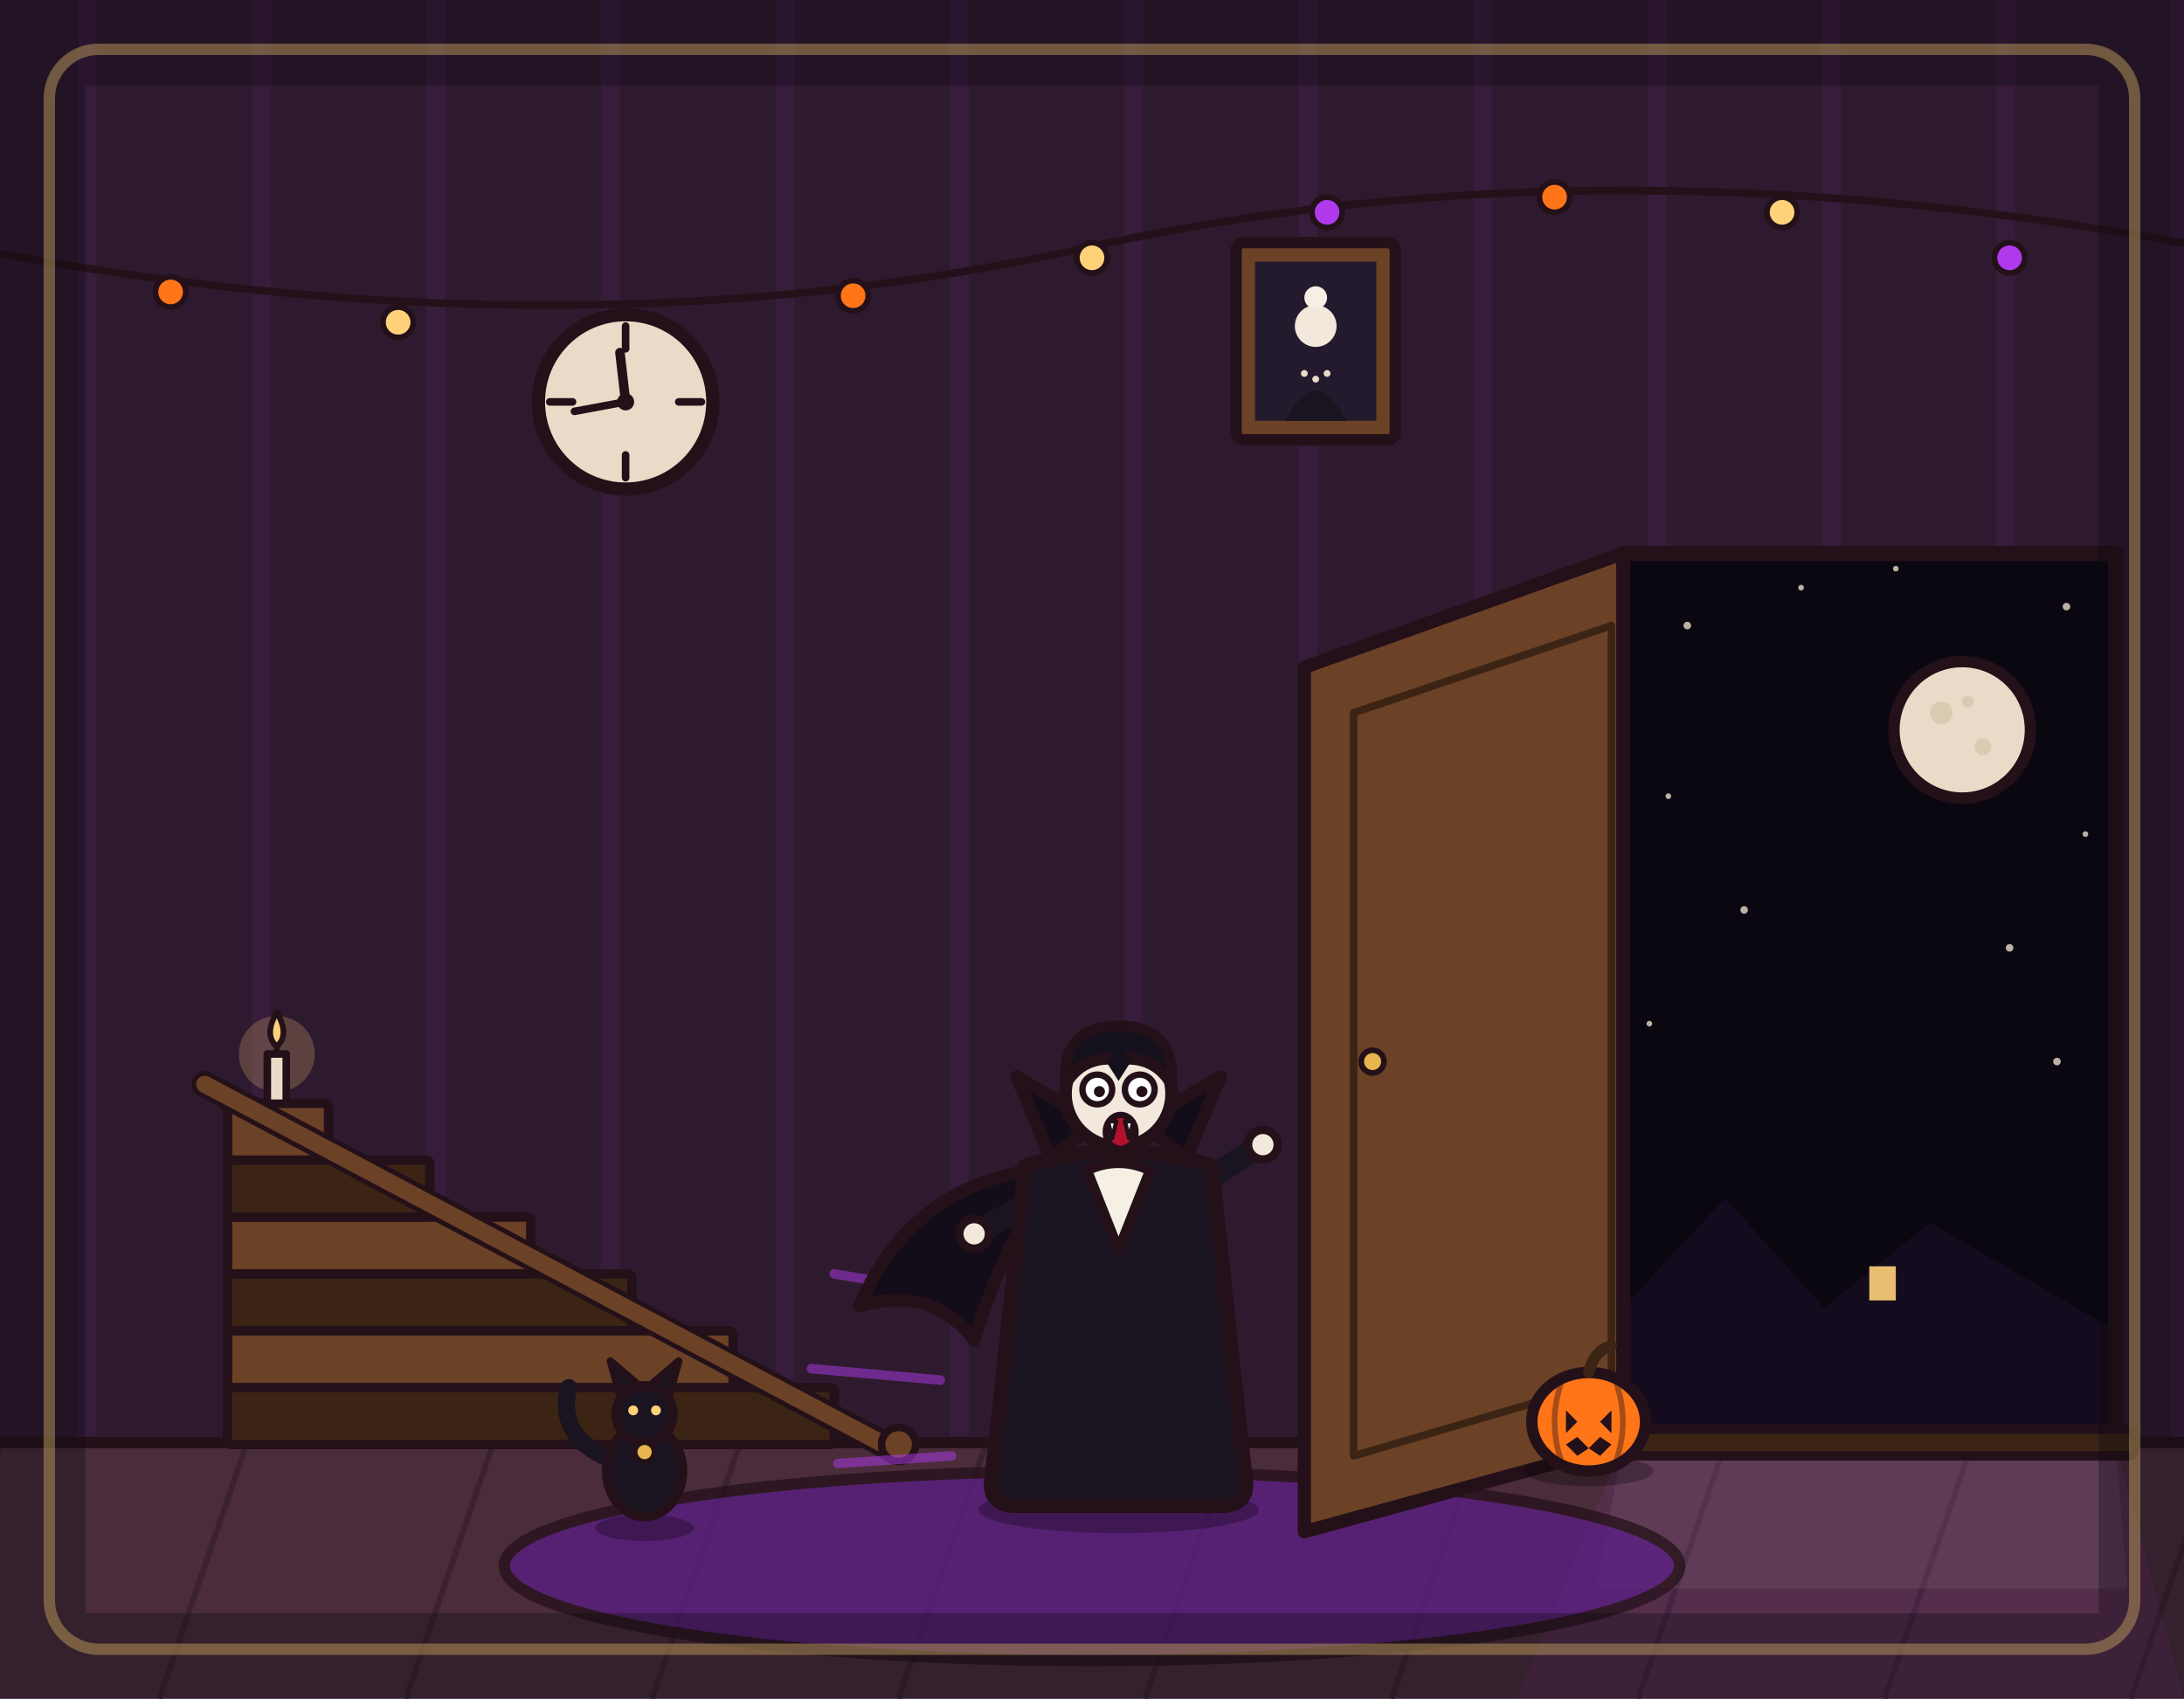
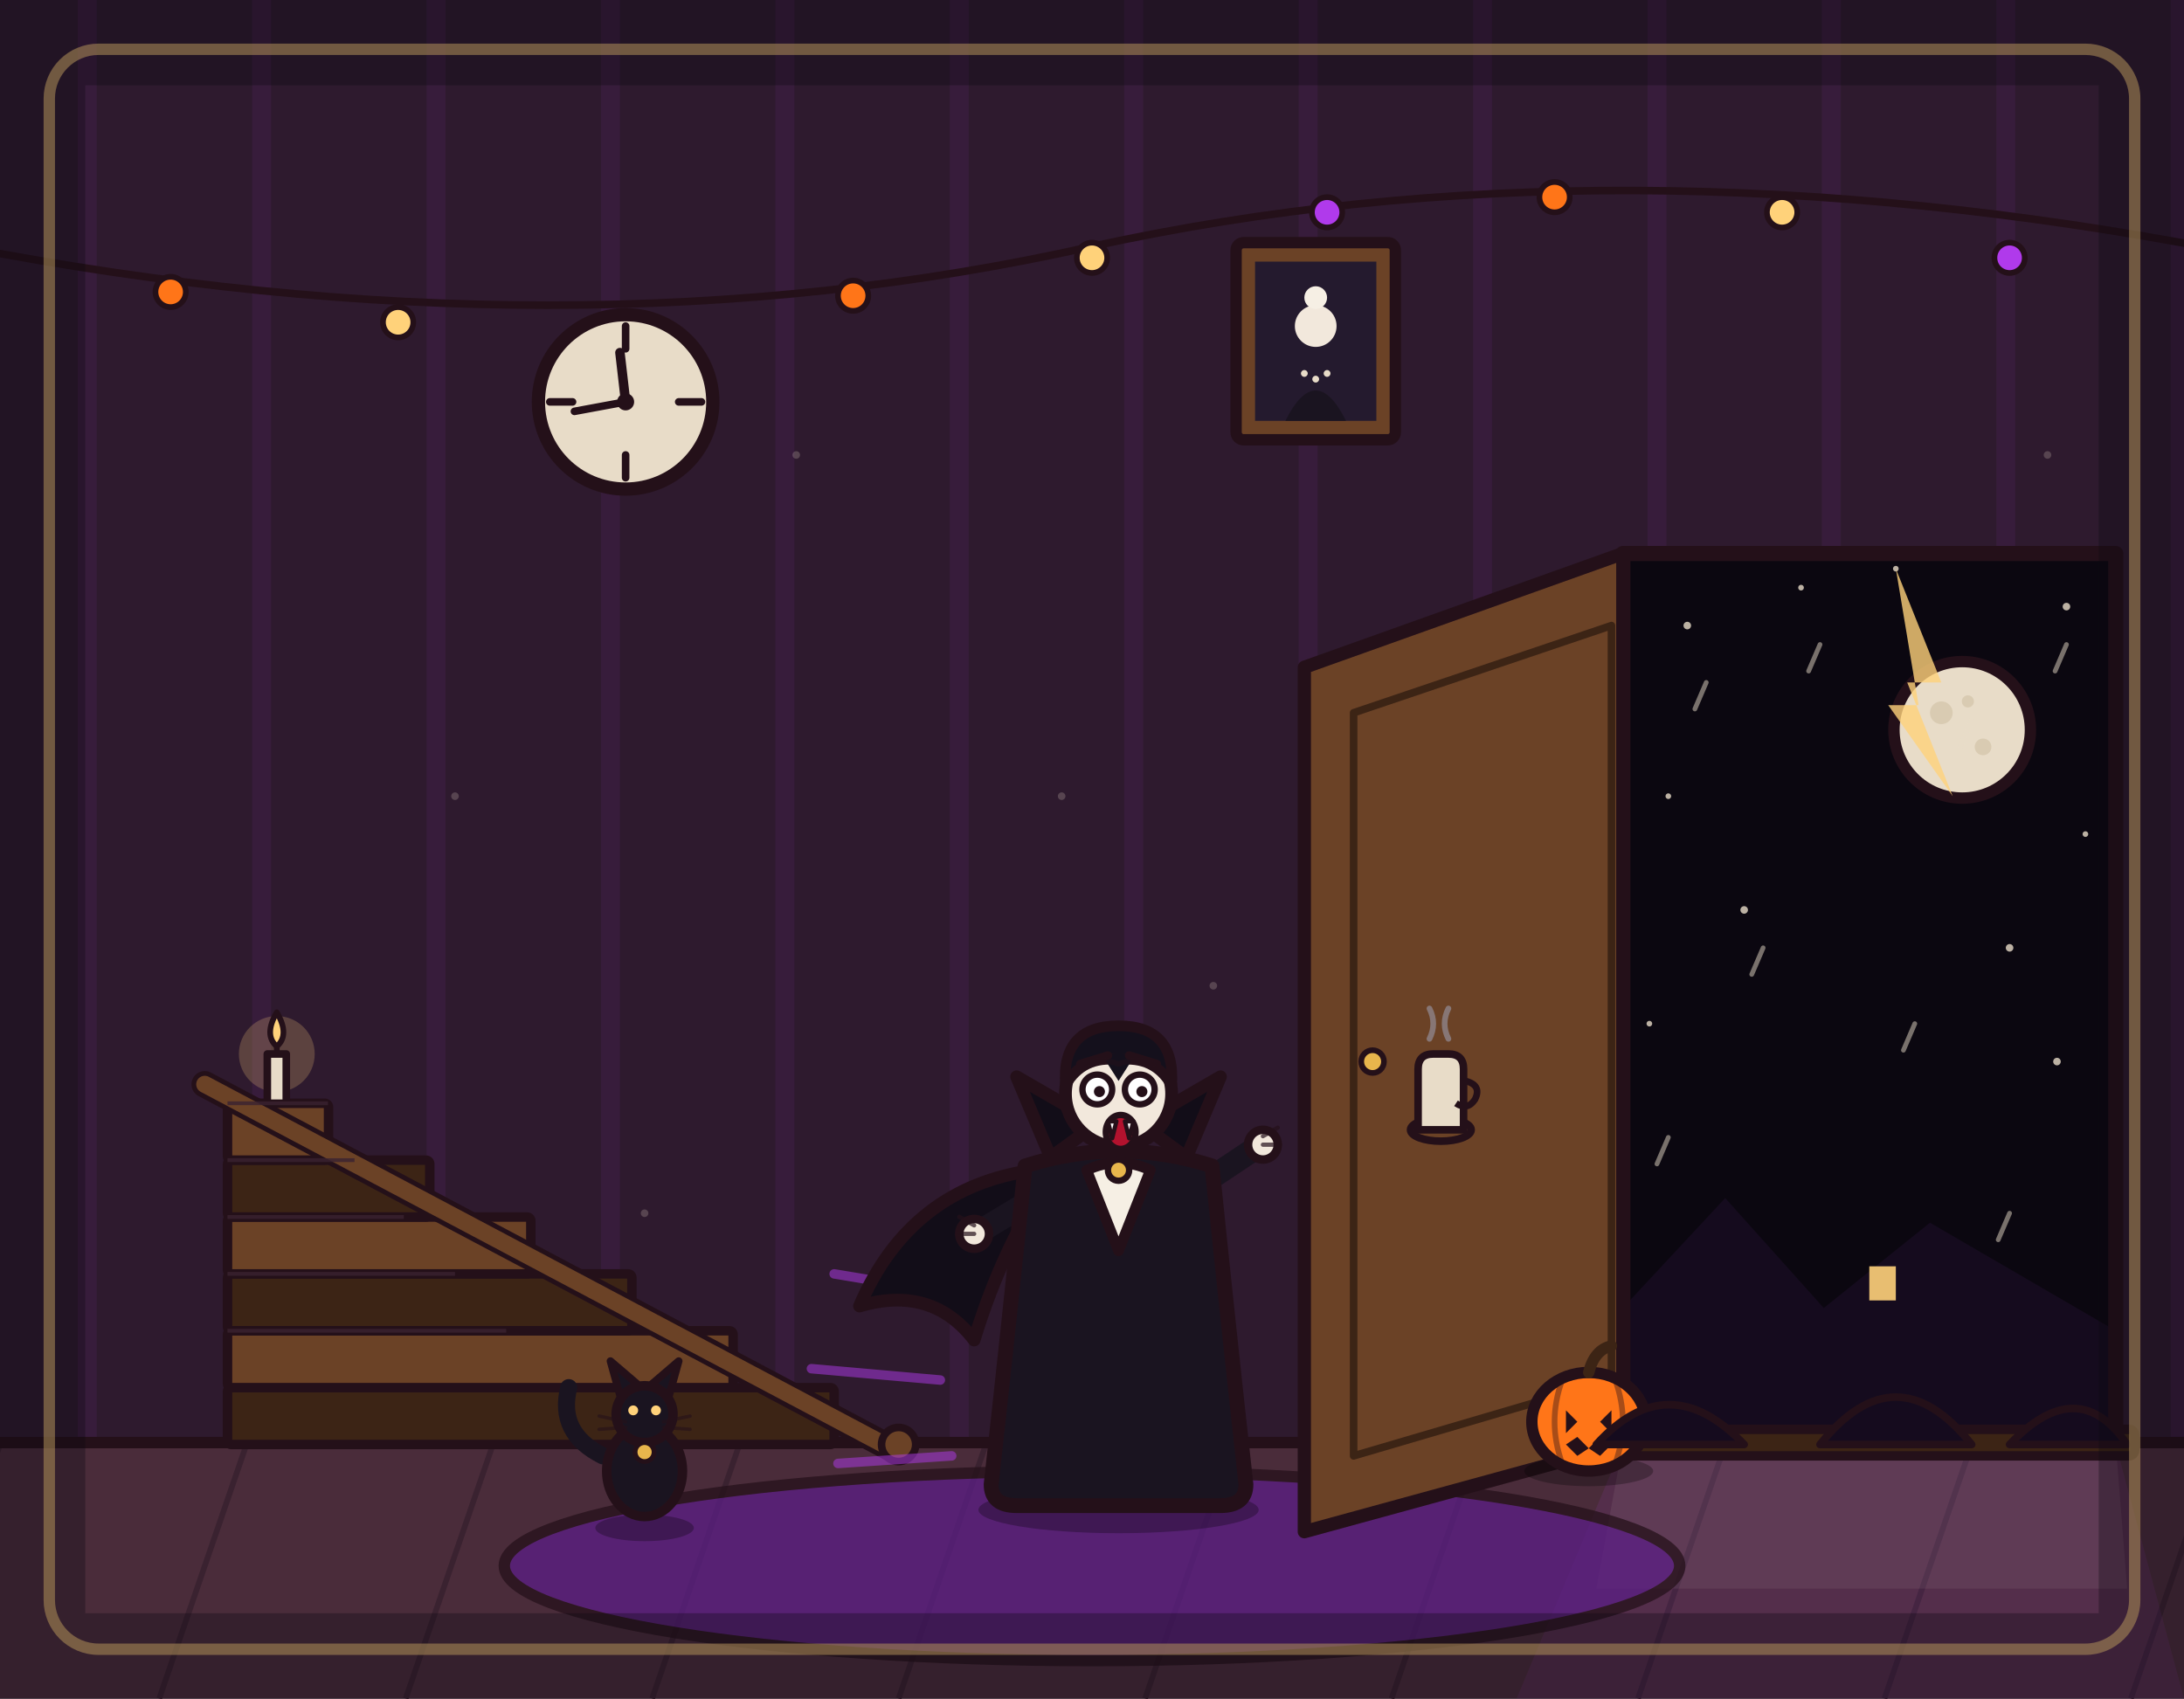
<svg xmlns="http://www.w3.org/2000/svg" viewBox="0 0 1152 896" width="1152" height="896">
  <rect x="0" y="0" width="1152" height="896" fill="#2e1a2e" />
  <path d="M46 0V762M138 0V762M230 0V762M322 0V762M414 0V762M506 0V762M598 0V762M690 0V762M782 0V762M874 0V762M966 0V762M1058 0V762M1150 0V762" stroke="#b03aeb" stroke-width="10" opacity=".07" fill="none" />
  <path d="M-20 130 Q300 192 576 130 Q850 70 1172 132" fill="none" stroke="#241019" stroke-width="4" stroke-linecap="round" />
  <g stroke="#241019" stroke-width="3" stroke-linejoin="round" stroke-linecap="round">
    <circle cx="90" cy="154" r="8" fill="#ff7518" />
    <circle cx="210" cy="170" r="8" fill="#ffd27a" />
    <circle cx="330" cy="172" r="8" fill="#b03aeb" />
    <circle cx="450" cy="156" r="8" fill="#ff7518" />
    <circle cx="576" cy="136" r="8" fill="#ffd27a" />
    <circle cx="700" cy="112" r="8" fill="#b03aeb" />
    <circle cx="820" cy="104" r="8" fill="#ff7518" />
    <circle cx="940" cy="112" r="8" fill="#ffd27a" />
    <circle cx="1060" cy="136" r="8" fill="#b03aeb" />
  </g>
  <g>
    <circle cx="330" cy="212" r="46" fill="#e8dcc8" stroke="#241019" stroke-width="7" stroke-linejoin="round" stroke-linecap="round" />
    <path d="M330 172V184M330 240V252M290 212H302M358 212H370" stroke="#241019" stroke-width="4" stroke-linecap="round" />
    <line x1="330" y1="212" x2="327" y2="186" stroke="#241019" stroke-width="5" stroke-linecap="round" />
    <line x1="330" y1="212" x2="303" y2="217" stroke="#241019" stroke-width="4" stroke-linecap="round" />
    <circle cx="330" cy="212" r="4.5" fill="#241019" />
  </g>
  <g>
    <rect x="652" y="128" width="84" height="104" rx="4" fill="#6b4226" stroke="#241019" stroke-width="6" stroke-linejoin="round" stroke-linecap="round" />
    <rect x="662" y="138" width="64" height="84" fill="#241a2e" />
    <path d="M678 222 Q694 190 710 222 Z" fill="#1a1420" />
    <circle cx="694" cy="172" r="11" fill="#f2e8dc" />
    <circle cx="694" cy="157" r="6" fill="#f6efe4" />
    <circle cx="688" cy="197" r="1.8" fill="#e8dcc8" />
    <circle cx="694" cy="200" r="1.8" fill="#e8dcc8" />
    <circle cx="700" cy="197" r="1.8" fill="#e8dcc8" />
  </g>
  <rect x="0" y="760" width="1152" height="136" fill="#4a2c3a" />
  <path d="M0 762 L-46 896M130 762 L84 896M260 762 L214 896M390 762 L344 896M520 762 L474 896M650 762 L604 896M780 762 L734 896M910 762 L864 896M1040 762 L994 896M1170 762 L1124 896" stroke="#3a2230" stroke-width="3" fill="none" />
  <line x1="0" y1="761" x2="1152" y2="761" stroke="#241019" stroke-width="6" stroke-linecap="round" />
  <path d="M856 762 L1116 762 L1152 896 L800 896 Z" fill="#b03aeb" opacity="0.10" />
  <path d="M856 762 L1116 762 L1122 838 L842 838 Z" fill="#e8dcc8" opacity="0.08" />
  <ellipse cx="576" cy="826" rx="310" ry="50" fill="#5b1e86" stroke="#241019" stroke-width="6" stroke-linejoin="round" stroke-linecap="round" opacity="0.75" />
  <g>
    <rect x="120" y="732" width="320" height="30" rx="2" fill="#3c2415" stroke="#241019" stroke-width="5" stroke-linejoin="round" stroke-linecap="round" />
    <rect x="120" y="702" width="266.7" height="30" rx="2" fill="#6b4226" stroke="#241019" stroke-width="5" stroke-linejoin="round" stroke-linecap="round" />
    <rect x="120" y="672" width="213.3" height="30" rx="2" fill="#3c2415" stroke="#241019" stroke-width="5" stroke-linejoin="round" stroke-linecap="round" />
    <rect x="120" y="642" width="160" height="30" rx="2" fill="#6b4226" stroke="#241019" stroke-width="5" stroke-linejoin="round" stroke-linecap="round" />
    <rect x="120" y="612" width="106.7" height="30" rx="2" fill="#3c2415" stroke="#241019" stroke-width="5" stroke-linejoin="round" stroke-linecap="round" />
    <rect x="120" y="582" width="53.3" height="30" rx="2" fill="#6b4226" stroke="#241019" stroke-width="5" stroke-linejoin="round" stroke-linecap="round" />
    <path d="M108 572 L470 764" stroke="#241019" stroke-width="14" stroke-linecap="round" fill="none" />
    <path d="M108 572 L470 764" stroke="#6b4226" stroke-width="9" stroke-linecap="round" fill="none" />
    <circle cx="474" cy="762" r="9" fill="#6b4226" stroke="#241019" stroke-width="4" />
    <circle cx="146" cy="556" r="20" fill="#ffd27a" opacity="0.22" />
    <rect x="141" y="556" width="10" height="26" fill="#e8dcc8" stroke="#241019" stroke-width="4" stroke-linejoin="round" stroke-linecap="round" />
    <line x1="146" y1="556" x2="146" y2="550" stroke="#241019" stroke-width="3" stroke-linecap="round" />
    <path d="M146 534 Q153 546 146 552 Q139 546 146 534 Z" fill="#ffd27a" stroke="#241019" stroke-width="3" stroke-linejoin="round" stroke-linecap="round" />
  </g>
  <g>
    <rect x="720" y="602" width="96" height="160" rx="4" fill="#6b4226" stroke="#241019" stroke-width="7" stroke-linejoin="round" stroke-linecap="round" />
    <rect x="730" y="614" width="76" height="56" rx="4" fill="none" stroke="#241019" stroke-width="5" stroke-linejoin="round" stroke-linecap="round" />
    <rect x="730" y="684" width="76" height="56" rx="4" fill="none" stroke="#241019" stroke-width="5" stroke-linejoin="round" stroke-linecap="round" />
    <rect x="736" y="700" width="9" height="40" fill="#b03aeb" stroke="#241019" stroke-width="3" />
    <rect x="748" y="694" width="9" height="46" fill="#b3122e" stroke="#241019" stroke-width="3" />
    <rect x="760" y="702" width="9" height="38" fill="#ff7518" stroke="#241019" stroke-width="3" />
    <rect x="772" y="696" width="9" height="44" fill="#e8b64c" stroke="#241019" stroke-width="3" />
    <rect x="784" y="704" width="9" height="36" fill="#b03aeb" stroke="#241019" stroke-width="3" />
    <circle cx="808" cy="646" r="5" fill="#e8b64c" stroke="#241019" stroke-width="3" />
  </g>
  <g>
    <rect x="856" y="292" width="260" height="470" fill="#0b0710" />
    <g fill="#e8dcc8" opacity=".8">
      <circle cx="890" cy="330" r="2" />
      <circle cx="950" cy="310" r="1.5" />
      <circle cx="1090" cy="320" r="2" />
      <circle cx="880" cy="420" r="1.5" />
      <circle cx="920" cy="480" r="2" />
      <circle cx="1100" cy="440" r="1.5" />
      <circle cx="1000" cy="300" r="1.5" />
      <circle cx="1060" cy="500" r="2" />
      <circle cx="870" cy="540" r="1.5" />
      <circle cx="1085" cy="560" r="2" />
    </g>
    <circle cx="1035" cy="385" r="36" fill="#e8dcc8" stroke="#241019" stroke-width="6" stroke-linejoin="round" stroke-linecap="round" />
    <circle cx="1024" cy="376" r="6" fill="#d9cbb2" />
    <circle cx="1046" cy="394" r="4.4" fill="#d9cbb2" />
    <circle cx="1038" cy="370" r="3.2" fill="#d9cbb2" />
    <path d="M856 690 L910 632 L962 690 L1018 645 L1116 702 L1116 762 L856 762 Z" fill="#150b1e" />
    <rect x="986" y="668" width="14" height="18" fill="#ffd27a" opacity="0.9" />
    <rect x="856" y="292" width="260" height="470" fill="none" stroke="#241019" stroke-width="8" stroke-linejoin="round" stroke-linecap="round" />
    <path d="M856 292 L688 352 L688 808 L856 762 Z" fill="#6b4226" stroke="#241019" stroke-width="7" stroke-linejoin="round" stroke-linecap="round" />
    <path d="M850 330 L714 376 L714 768 L850 728 Z" fill="none" stroke="#3c2415" stroke-width="4" stroke-linejoin="round" stroke-linecap="round" />
    <circle cx="724" cy="560" r="6" fill="#e8b64c" stroke="#241019" stroke-width="3" />
    <rect x="846" y="754" width="280" height="14" rx="3" fill="#3c2415" stroke="#241019" stroke-width="5" stroke-linejoin="round" stroke-linecap="round" />
  </g>
  <g>
    <ellipse cx="838" cy="776" rx="34" ry="8" fill="#000000" opacity="0.28" />
    <ellipse cx="838" cy="750" rx="30" ry="26" fill="#ff7518" stroke="#241019" stroke-width="6" stroke-linejoin="round" stroke-linecap="round" />
    <path d="M824 728 Q816 750 824 772M852 728 Q860 750 852 772" fill="none" stroke="#241019" stroke-width="3" opacity="0.4" stroke-linecap="round" />
    <path d="M838 724 Q841 712 850 710" fill="none" stroke="#3c2415" stroke-width="6" stroke-linecap="round" />
    <path d="M826 744 L832 750 L826 756 ZM850 744 L844 750 L850 756 Z" fill="#241019" />
    <path d="M826 762 L832 758 L838 764 L844 758 L850 762 L844 768 L838 764 L832 768 Z" fill="#241019" />
  </g>
  <g transform="translate(340 802)">
    <ellipse cx="0" cy="4" rx="26" ry="7" fill="#000000" opacity="0.28" />
    <path d="M-22 -34 Q-46 -46 -40 -70" fill="none" stroke="#1a1420" stroke-width="9" stroke-linecap="round" />
    <ellipse cx="0" cy="-26" rx="20" ry="24" fill="#1a1420" stroke="#241019" stroke-width="5" stroke-linejoin="round" stroke-linecap="round" />
    <path d="M-13 -66 L-18 -84 L-4 -72 Z" fill="#1a1420" stroke="#241019" stroke-width="4" stroke-linejoin="round" stroke-linecap="round" />
    <path d="M13 -66 L18 -84 L4 -72 Z" fill="#1a1420" stroke="#241019" stroke-width="4" stroke-linejoin="round" stroke-linecap="round" />
    <circle cx="0" cy="-56" r="15" fill="#1a1420" stroke="#241019" stroke-width="5" stroke-linejoin="round" stroke-linecap="round" />
    <circle cx="-6" cy="-58" r="2.6" fill="#ffd27a" />
    <circle cx="6" cy="-58" r="2.6" fill="#ffd27a" />
    <circle cx="0" cy="-36" r="5" fill="#e8b64c" stroke="#241019" stroke-width="2.5" />
+     <path d="M-10 -52L-24 -55M-10 -49L-24 -48M10 -52L24 -55M10 -49L24 -48" stroke="#241019" stroke-width="1.8" opacity=".6" stroke-linecap="round" />
  </g>
  <g stroke="#b03aeb" stroke-width="5" stroke-linecap="round" opacity="0.5">
    <line x1="440" y1="672" x2="500" y2="682" />
    <line x1="428" y1="722" x2="496" y2="728" />
    <line x1="442" y1="772" x2="502" y2="768" />
  </g>
  <g transform="translate(590 792) scale(1.12 1.12)">
    <ellipse cx="0" cy="4" rx="66" ry="11" fill="#000000" opacity="0.28" />
    <path d="M-40 -156 Q-98 -148 -122 -92 Q-88 -102 -68 -76 Q-54 -122 -30 -156 Z" fill="#120d18" stroke="#241019" stroke-width="6" stroke-linejoin="round" stroke-linecap="round" />
    <path d="M-8 -62 L-30 -42 L-40 -8" fill="none" stroke="#241a2e" stroke-width="15" stroke-linecap="round" stroke-linejoin="round" />
    <path d="M10 -62 L28 -44 L40 -6" fill="none" stroke="#241a2e" stroke-width="15" stroke-linecap="round" stroke-linejoin="round" />
    <ellipse cx="-42" cy="-6" rx="14" ry="7" fill="#14101c" stroke="#241019" stroke-width="4" stroke-linejoin="round" stroke-linecap="round" />
    <ellipse cx="42" cy="-4" rx="14" ry="7" fill="#14101c" stroke="#241019" stroke-width="4" stroke-linejoin="round" stroke-linecap="round" />
    <path d="M-34 -146 L-64 -128" fill="none" stroke="#1a1420" stroke-width="11" stroke-linecap="round" stroke-linejoin="round" />
    <circle cx="-68" cy="-126" r="7" fill="#f2e8dc" stroke="#241019" stroke-width="4" stroke-linejoin="round" stroke-linecap="round" />
    <path d="M34 -146 L64 -166" fill="none" stroke="#1a1420" stroke-width="11" stroke-linecap="round" stroke-linejoin="round" />
    <circle cx="68" cy="-168" r="7" fill="#f2e8dc" stroke="#241019" stroke-width="4" stroke-linejoin="round" stroke-linecap="round" />
    <path d="M-44 -158 Q-52 -80 -60 -8 Q-60 2 -48 2 L48 2 Q60 2 60 -8 Q52 -80 44 -158 Q0 -172 -44 -158 Z" fill="#1a1420" stroke="#241019" stroke-width="7" stroke-linejoin="round" stroke-linecap="round" />
    <path d="M-32 -162 L-48 -200 L-10 -178 Z" fill="#120d18" stroke="#241019" stroke-width="6" stroke-linejoin="round" stroke-linecap="round" />
    <path d="M32 -162 L48 -200 L10 -178 Z" fill="#120d18" stroke="#241019" stroke-width="6" stroke-linejoin="round" stroke-linecap="round" />
    <path d="M-15 -156 L0 -118 L15 -156 Q0 -163 -15 -156 Z" fill="#f6efe4" stroke="#241019" stroke-width="5" stroke-linejoin="round" stroke-linecap="round" />
    <circle cx="0" cy="-192" r="25" fill="#f2e8dc" stroke="#241019" stroke-width="6" stroke-linejoin="round" stroke-linecap="round" />
    <path d="M-25 -196 Q-27 -224 0 -224 Q27 -224 25 -196 Q17 -210 0 -208 Q-17 -210 -25 -196 Z" fill="#14101c" stroke="#241019" stroke-width="5" stroke-linejoin="round" stroke-linecap="round" />
    <path d="M-7 -209 L0 -198 L7 -209 Q0 -213 -7 -209 Z" fill="#14101c" />
    <circle cx="-10" cy="-194" r="7" fill="#ffffff" stroke="#241019" stroke-width="3" stroke-linejoin="round" stroke-linecap="round" />
    <circle cx="10" cy="-194" r="7" fill="#ffffff" stroke="#241019" stroke-width="3" stroke-linejoin="round" stroke-linecap="round" />
    <circle cx="-9" cy="-193" r="2.6" fill="#241019" />
    <circle cx="11" cy="-193" r="2.6" fill="#241019" />
    <path d="M-18 -206 L-5 -210M5 -210 L18 -206" fill="none" stroke="#241019" stroke-width="4" stroke-linecap="round" />
    <ellipse cx="1" cy="-174" rx="7" ry="8" fill="#b3122e" stroke="#241019" stroke-width="3" stroke-linejoin="round" stroke-linecap="round" />
    <path d="M-5 -179 L-1 -179 L-3 -171 Z" fill="#ffffff" stroke="#241019" stroke-width="2" stroke-linejoin="round" stroke-linecap="round" />
    <path d="M3 -179 L7 -179 L5 -171 Z" fill="#ffffff" stroke="#241019" stroke-width="2" stroke-linejoin="round" stroke-linecap="round" />
+     <circle cx="0" cy="-156" r="5" fill="#e8b64c" stroke="#241019" stroke-width="3" />
+     <path d="M-68 -130L-75 -134M-68 -126L-76 -126M68 -172L75 -176M68 -168L76 -168" stroke="#241019" stroke-width="2" opacity=".7" stroke-linecap="round" />
+     <path d="M-16 -206Q-8 -209 0 -206M0 -206Q8 -209 16 -206" stroke="#241019" stroke-width="2.5" fill="none" opacity=".5" stroke-linecap="round" />
+   </g>
+   <g stroke="#e8dcc8" stroke-width="2.5" opacity=".5" stroke-linecap="round">
+     <path d="M900 360l-6 14M960 340l-6 14M1040 380l-6 14M1090 340l-6 14M930 500l-6 14M1010 540l-6 14M880 600l-6 14M1060 640l-6 14" />
+   </g>
+   <polygon points="1000,300 1024,360 1006,360 1030,420 996,372 1012,372" fill="#ffd27a" opacity=".8" />
+   <path d="M842 762Q880 720 920 762Z M960 762Q1000 712 1040 762Z M1060 762Q1096 724 1122 762Z" fill="#150b1e" stroke="#241019" stroke-width="4" stroke-linejoin="round" />
+   <g>
+     <ellipse cx="760" cy="596" rx="16" ry="6" fill="#6b4226" stroke="#241019" stroke-width="4" />
+     <path d="M748 596L748 564Q748 556 756 556L764 556Q772 556 772 564L772 596Z" fill="#e8dcc8" stroke="#241019" stroke-width="4" />
+     <path d="M772 570Q782 572 778 580Q774 586 768 582" fill="none" stroke="#241019" stroke-width="3.5" />
+     <path d="M754 548q4 -8 0 -16M764 548q-4 -8 0 -16" stroke="#9a9aaa" stroke-width="3" fill="none" opacity=".6" stroke-linecap="round" />
+   </g>
+   <g fill="#e8dcc8" opacity=".22">
+     <circle cx="420" cy="240" r="2" />
+     <circle cx="560" cy="420" r="2" />
+     <circle cx="240" cy="420" r="2" />
+     <circle cx="640" cy="520" r="2" />
+     <circle cx="340" cy="640" r="2" />
+     <circle cx="1080" cy="240" r="2" />
+   </g>
+   <g stroke="#3a2230" stroke-width="2" opacity=".8" fill="none">
+     <path d="M120 582H173M120 612H187M120 642H213M120 672H240M120 702H267" />
  </g>
  <rect x="26" y="26" width="1100" height="844" rx="26" fill="none" stroke="#ffd27a" stroke-width="6" opacity="0.55" />
  <rect x="0" y="0" width="1152" height="896" fill="none" stroke="#0b0710" stroke-width="90" opacity="0.32" />
</svg>
